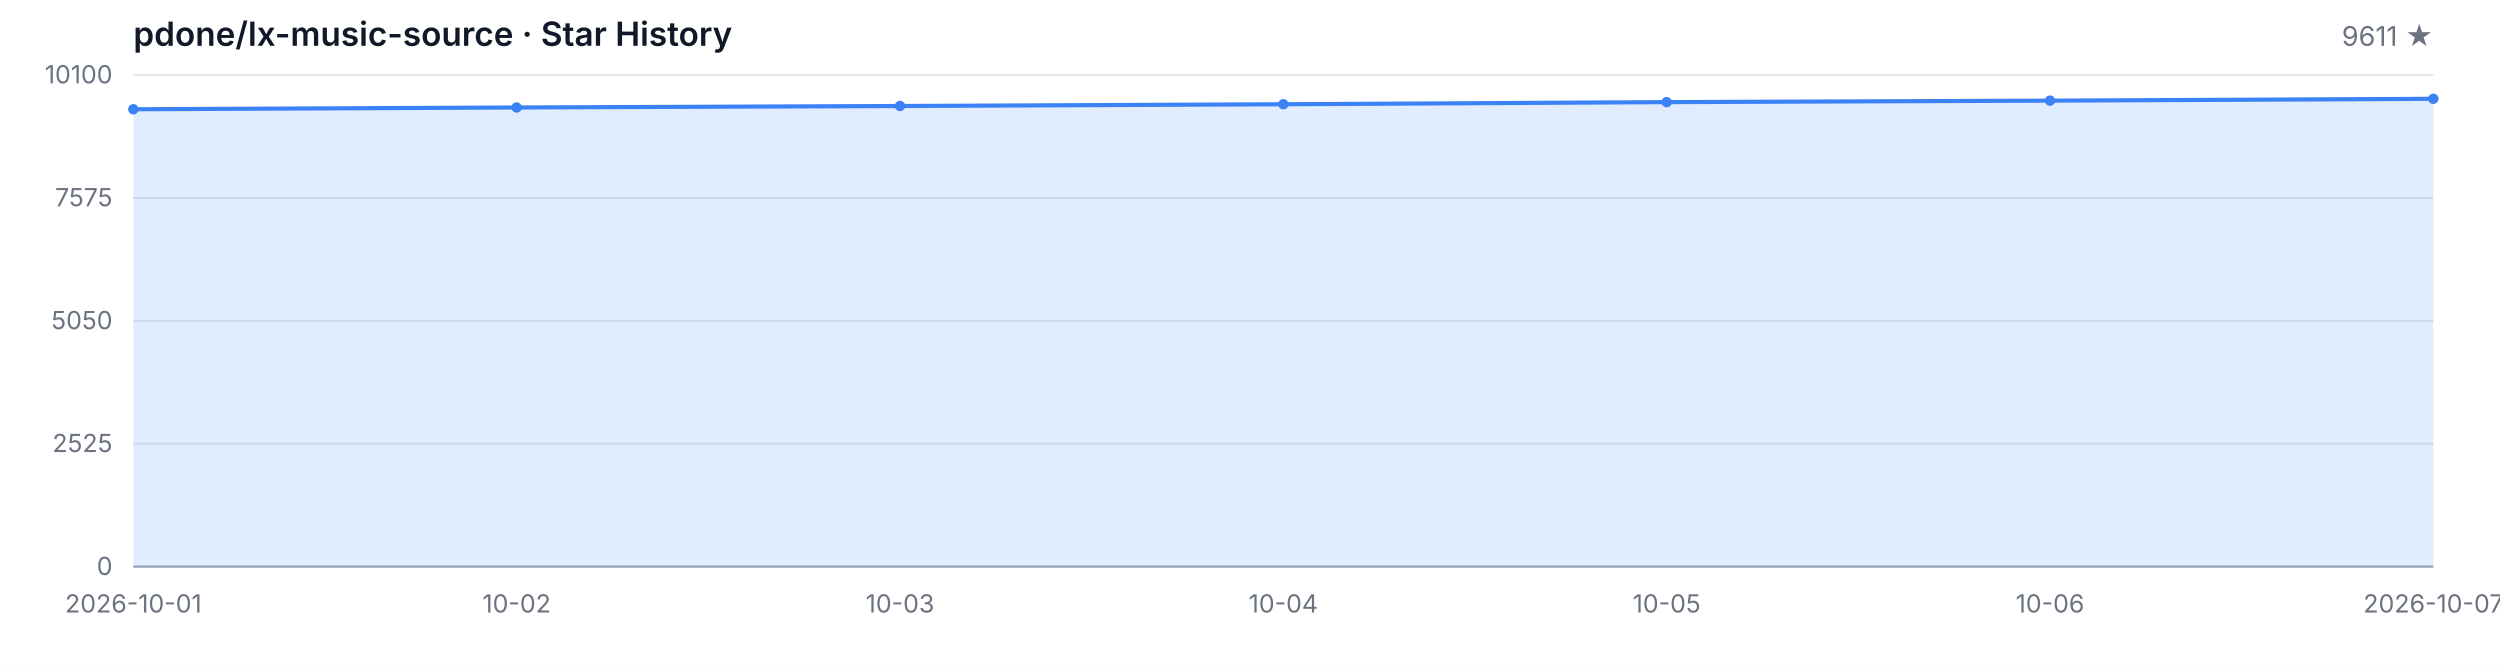
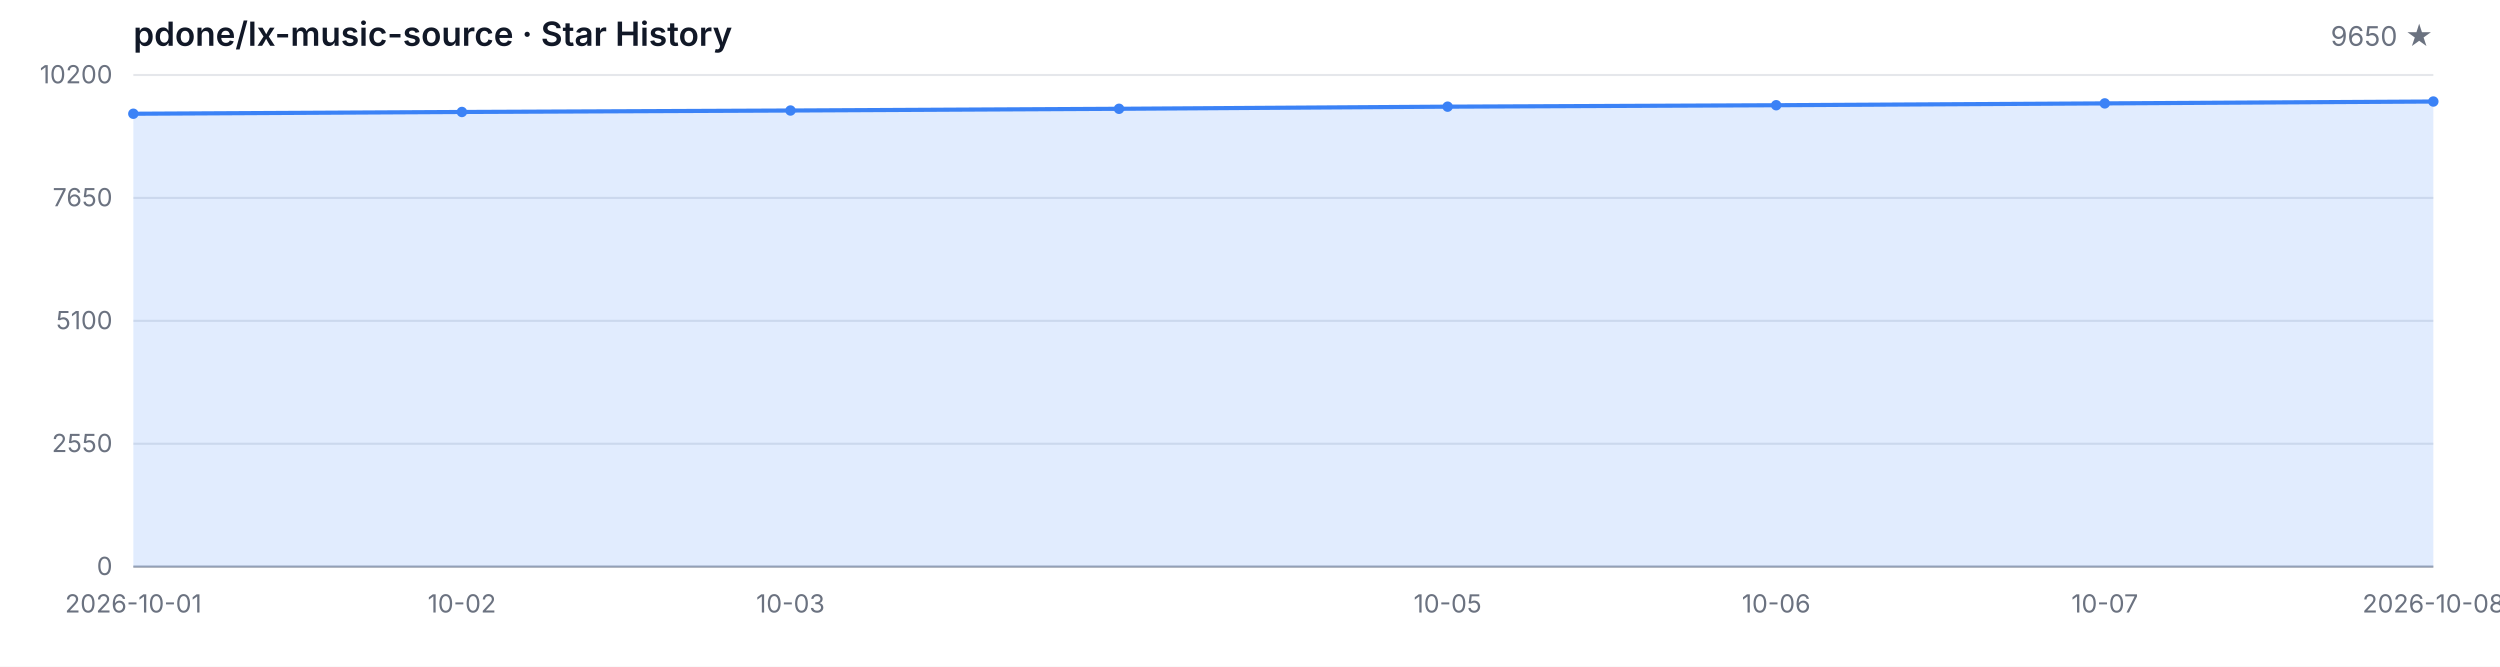
<svg xmlns="http://www.w3.org/2000/svg" width="1200" height="320" viewBox="0 0 1200 320" role="img" aria-label="Star History">
  <style>
  .bg { fill: #ffffff; }
  .grid { stroke: #e5e7eb; stroke-width: 1; }
  .axis { stroke: #9ca3af; stroke-width: 1; }
  .area { fill: rgba(59, 130, 246, 0.15); }
  .line { fill: none; stroke: #3b82f6; stroke-width: 2; stroke-linejoin: round; stroke-linecap: round; }
  .dot { fill: #3b82f6; }
  .tlabel { fill: #6b7280; font-family: -apple-system, BlinkMacSystemFont, 'Segoe UI', sans-serif; font-size: 12px; }
  .title { fill: #111827; font-family: -apple-system, BlinkMacSystemFont, 'Segoe UI', sans-serif; font-size: 16px; font-weight: 600; }
  .subtitle { fill: #6b7280; font-family: -apple-system, BlinkMacSystemFont, 'Segoe UI', sans-serif; font-size: 13px; }
  @media (prefers-color-scheme: dark) {
    .bg { fill: #0d1117; }
    .grid { stroke: #21262d; }
    .axis { stroke: #484f58; }
    .area { fill: rgba(58, 132, 255, 0.18); }
    .line { stroke: #58a6ff; }
    .dot { fill: #58a6ff; }
    .tlabel { fill: #8b949e; }
    .title { fill: #c9d1d9; }
    .subtitle { fill: #8b949e; }
  }
</style>
  <rect class="bg" width="1200" height="320" />
  <text class="title" x="64" y="22">pdone/lx-music-source · Star History</text>
-   <text class="subtitle" x="1168" y="22" text-anchor="end">9611 ★</text>
+   <text class="subtitle" x="1168" y="22" text-anchor="end">9650 ★</text>
  <line class="grid" x1="64" y1="272.00" x2="1168" y2="272.00" />
  <line class="grid" x1="64" y1="213.00" x2="1168" y2="213.00" />
  <line class="grid" x1="64" y1="154.00" x2="1168" y2="154.00" />
  <line class="grid" x1="64" y1="95.00" x2="1168" y2="95.00" />
  <line class="grid" x1="64" y1="36.00" x2="1168" y2="36.00" />
  <text class="tlabel" x="54" y="276.00" text-anchor="end">0</text>
-   <text class="tlabel" x="54" y="217.00" text-anchor="end">2525</text>
-   <text class="tlabel" x="54" y="158.00" text-anchor="end">5050</text>
-   <text class="tlabel" x="54" y="99.00" text-anchor="end">7575</text>
-   <text class="tlabel" x="54" y="40.00" text-anchor="end">10100</text>
+   <text class="tlabel" x="54" y="217.00" text-anchor="end">2550</text>
+   <text class="tlabel" x="54" y="158.00" text-anchor="end">5100</text>
+   <text class="tlabel" x="54" y="99.00" text-anchor="end">7650</text>
+   <text class="tlabel" x="54" y="40.00" text-anchor="end">10200</text>
  <line class="axis" x1="64" y1="272" x2="1168" y2="272" />
-   <path class="area" d="M 64.00 272.00 L 64.00 52.45 L 248.00 51.59 L 432.00 50.88 L 616.00 50.04 L 800.00 49.02 L 984.00 48.31 L 1168.00 47.43 L 1168.00 272.00 Z" />
-   <path class="line" d="M 64.00 52.45 L 248.00 51.59 L 432.00 50.88 L 616.00 50.04 L 800.00 49.02 L 984.00 48.31 L 1168.00 47.43" />
-   <circle class="dot" cx="64.00" cy="52.45" r="2.5" />
-   <circle class="dot" cx="248.00" cy="51.59" r="2.5" />
-   <circle class="dot" cx="432.00" cy="50.88" r="2.5" />
-   <circle class="dot" cx="616.00" cy="50.04" r="2.5" />
-   <circle class="dot" cx="800.00" cy="49.02" r="2.5" />
-   <circle class="dot" cx="984.00" cy="48.31" r="2.5" />
-   <circle class="dot" cx="1168.00" cy="47.43" r="2.5" />
+   <path class="area" d="M 64.00 272.00 L 64.00 54.60 L 221.71 53.75 L 379.43 53.05 L 537.14 52.22 L 694.86 51.20 L 852.57 50.51 L 1010.29 49.63 L 1168.00 48.73 L 1168.00 272.00 Z" />
+   <path class="line" d="M 64.00 54.60 L 221.71 53.75 L 379.43 53.05 L 537.14 52.22 L 694.86 51.20 L 852.57 50.51 L 1010.29 49.63 L 1168.00 48.73" />
+   <circle class="dot" cx="64.00" cy="54.60" r="2.5" />
+   <circle class="dot" cx="221.71" cy="53.75" r="2.5" />
+   <circle class="dot" cx="379.43" cy="53.05" r="2.5" />
+   <circle class="dot" cx="537.14" cy="52.22" r="2.5" />
+   <circle class="dot" cx="694.86" cy="51.20" r="2.5" />
+   <circle class="dot" cx="852.57" cy="50.51" r="2.5" />
+   <circle class="dot" cx="1010.29" cy="49.63" r="2.5" />
+   <circle class="dot" cx="1168.00" cy="48.73" r="2.5" />
  <text class="tlabel" x="64.00" y="294" text-anchor="middle">2026-10-01</text>
-   <text class="tlabel" x="248.00" y="294" text-anchor="middle">10-02</text>
-   <text class="tlabel" x="432.00" y="294" text-anchor="middle">10-03</text>
-   <text class="tlabel" x="616.00" y="294" text-anchor="middle">10-04</text>
-   <text class="tlabel" x="800.00" y="294" text-anchor="middle">10-05</text>
-   <text class="tlabel" x="984.00" y="294" text-anchor="middle">10-06</text>
-   <text class="tlabel" x="1168.00" y="294" text-anchor="middle">2026-10-07</text>
+   <text class="tlabel" x="221.71" y="294" text-anchor="middle">10-02</text>
+   <text class="tlabel" x="379.43" y="294" text-anchor="middle">10-03</text>
+   <text class="tlabel" x="694.86" y="294" text-anchor="middle">10-05</text>
+   <text class="tlabel" x="852.57" y="294" text-anchor="middle">10-06</text>
+   <text class="tlabel" x="1010.29" y="294" text-anchor="middle">10-07</text>
+   <text class="tlabel" x="1168.00" y="294" text-anchor="middle">2026-10-08</text>
</svg>
